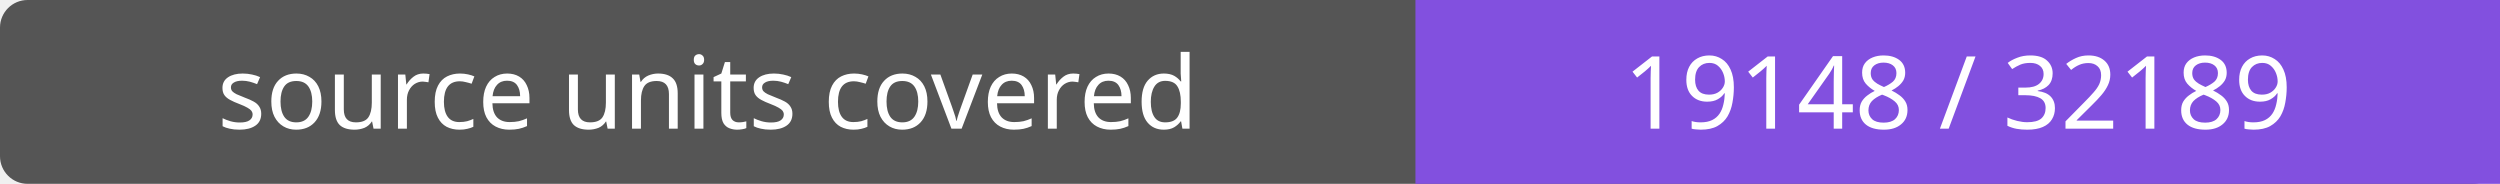
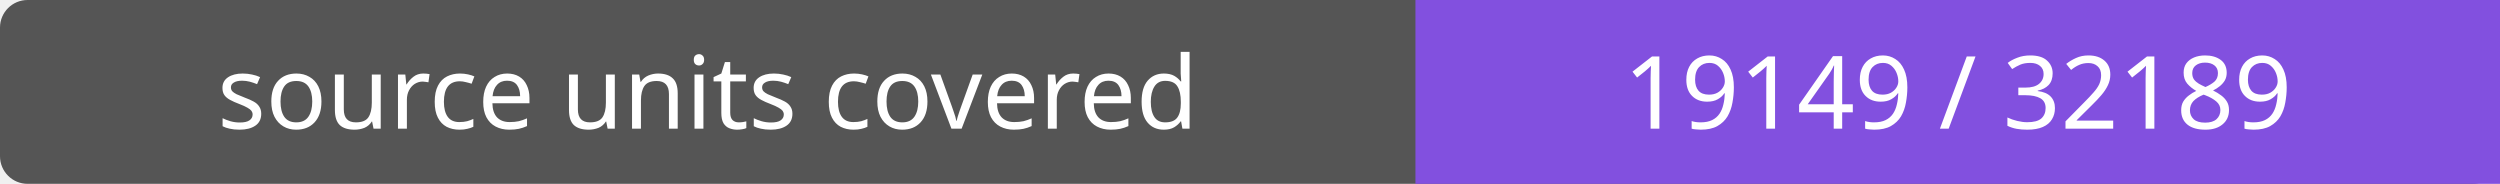
- <svg xmlns="http://www.w3.org/2000/svg" width="272" height="20" role="img" aria-label="source units covered: 19148 / 32189">
+ <svg xmlns="http://www.w3.org/2000/svg" width="272" height="20" role="img" aria-label="source units covered: 19149 / 32189">
  <rect width="272" height="20" rx="3" fill="#555" />
  <path fill="#8250df" d="M154 0h118v20H154z" />
  <g fill="#fff" text-anchor="middle" font-family="Verdana,sans-serif" font-size="11">
    <text x="77.0" y="14">source units covered</text>
-     <text x="213.0" y="14">19148 / 32189</text>
+     <text x="213.0" y="14">19149 / 32189</text>
  </g>
</svg>
